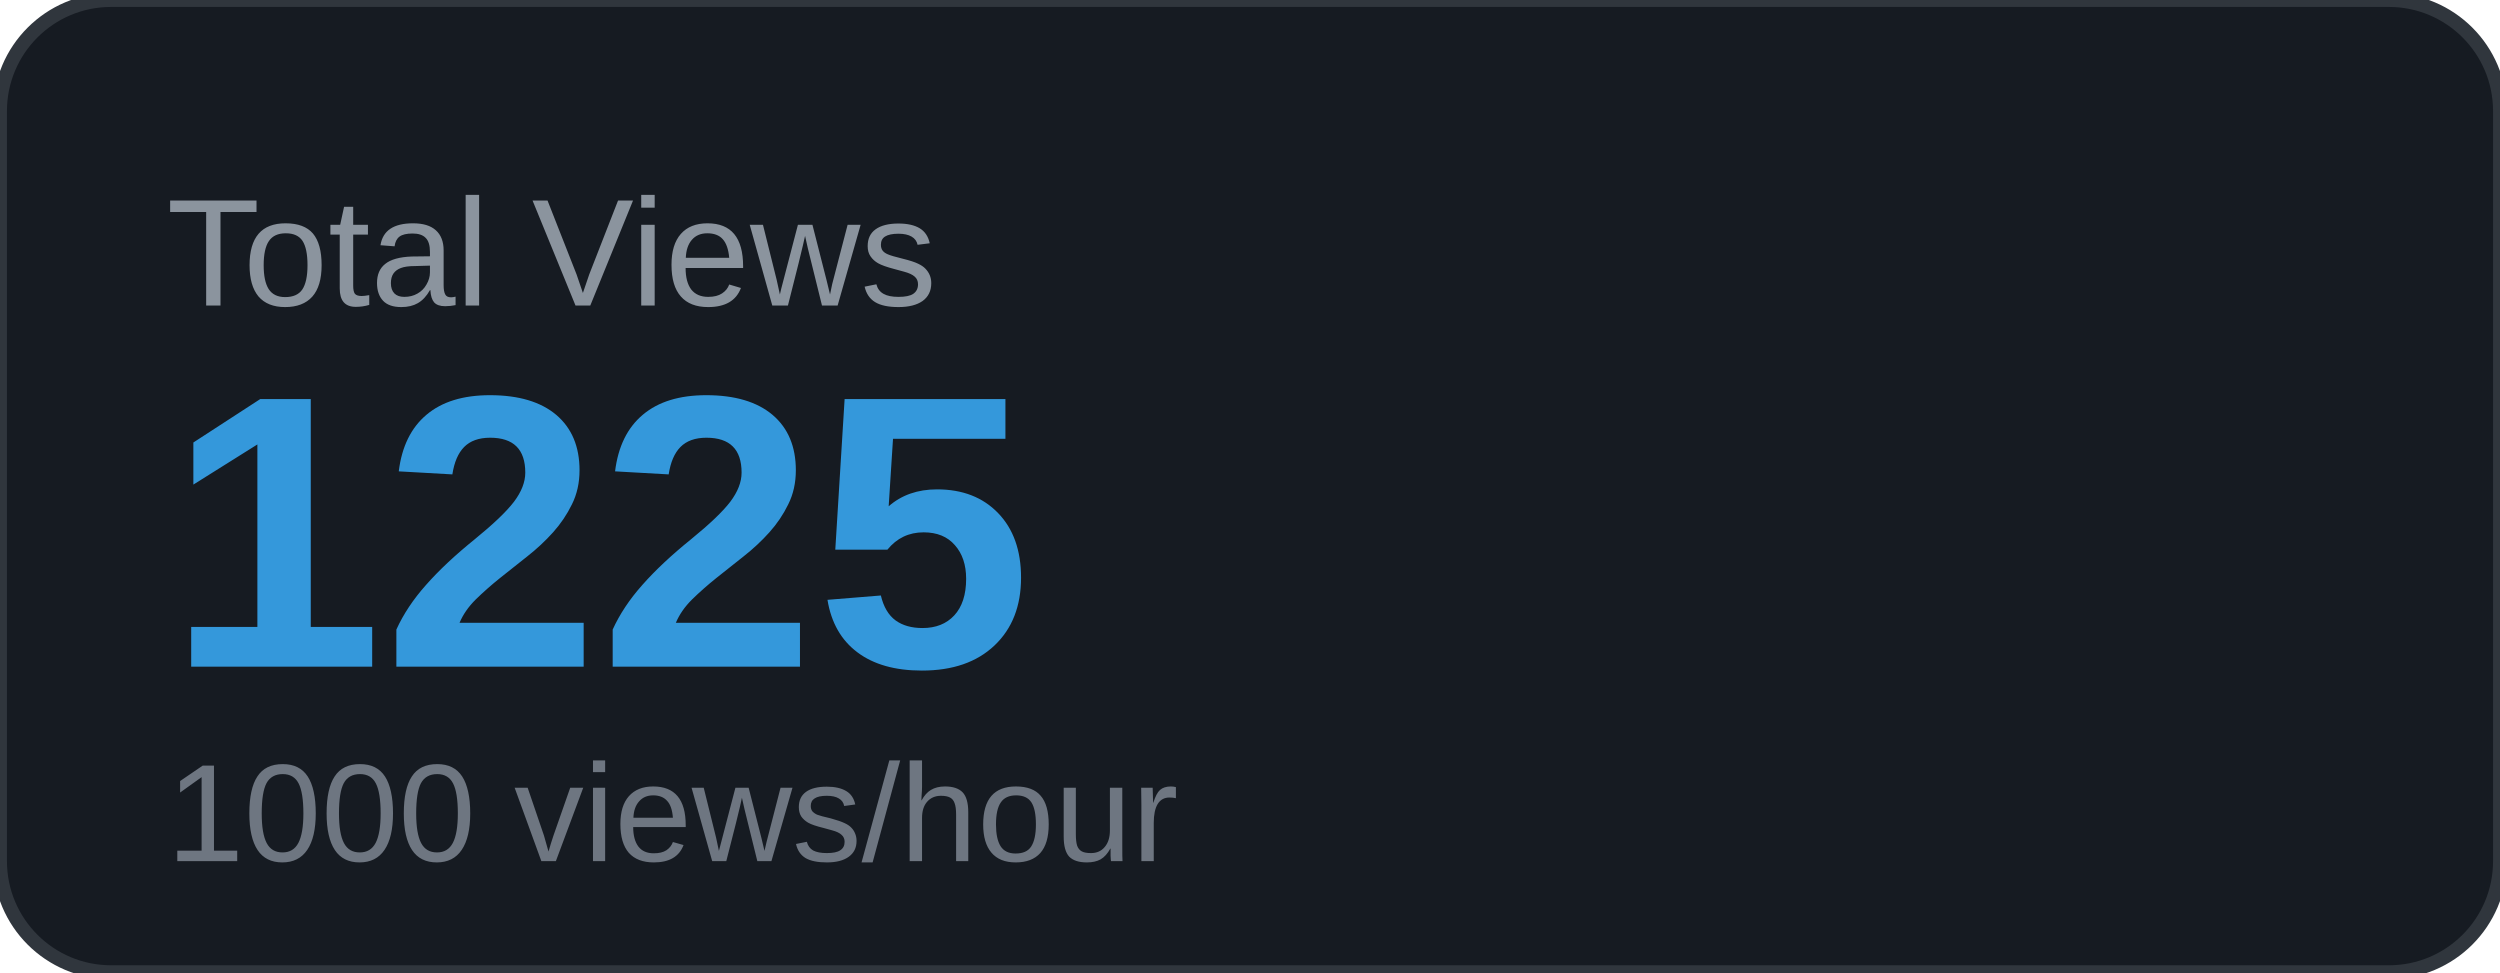
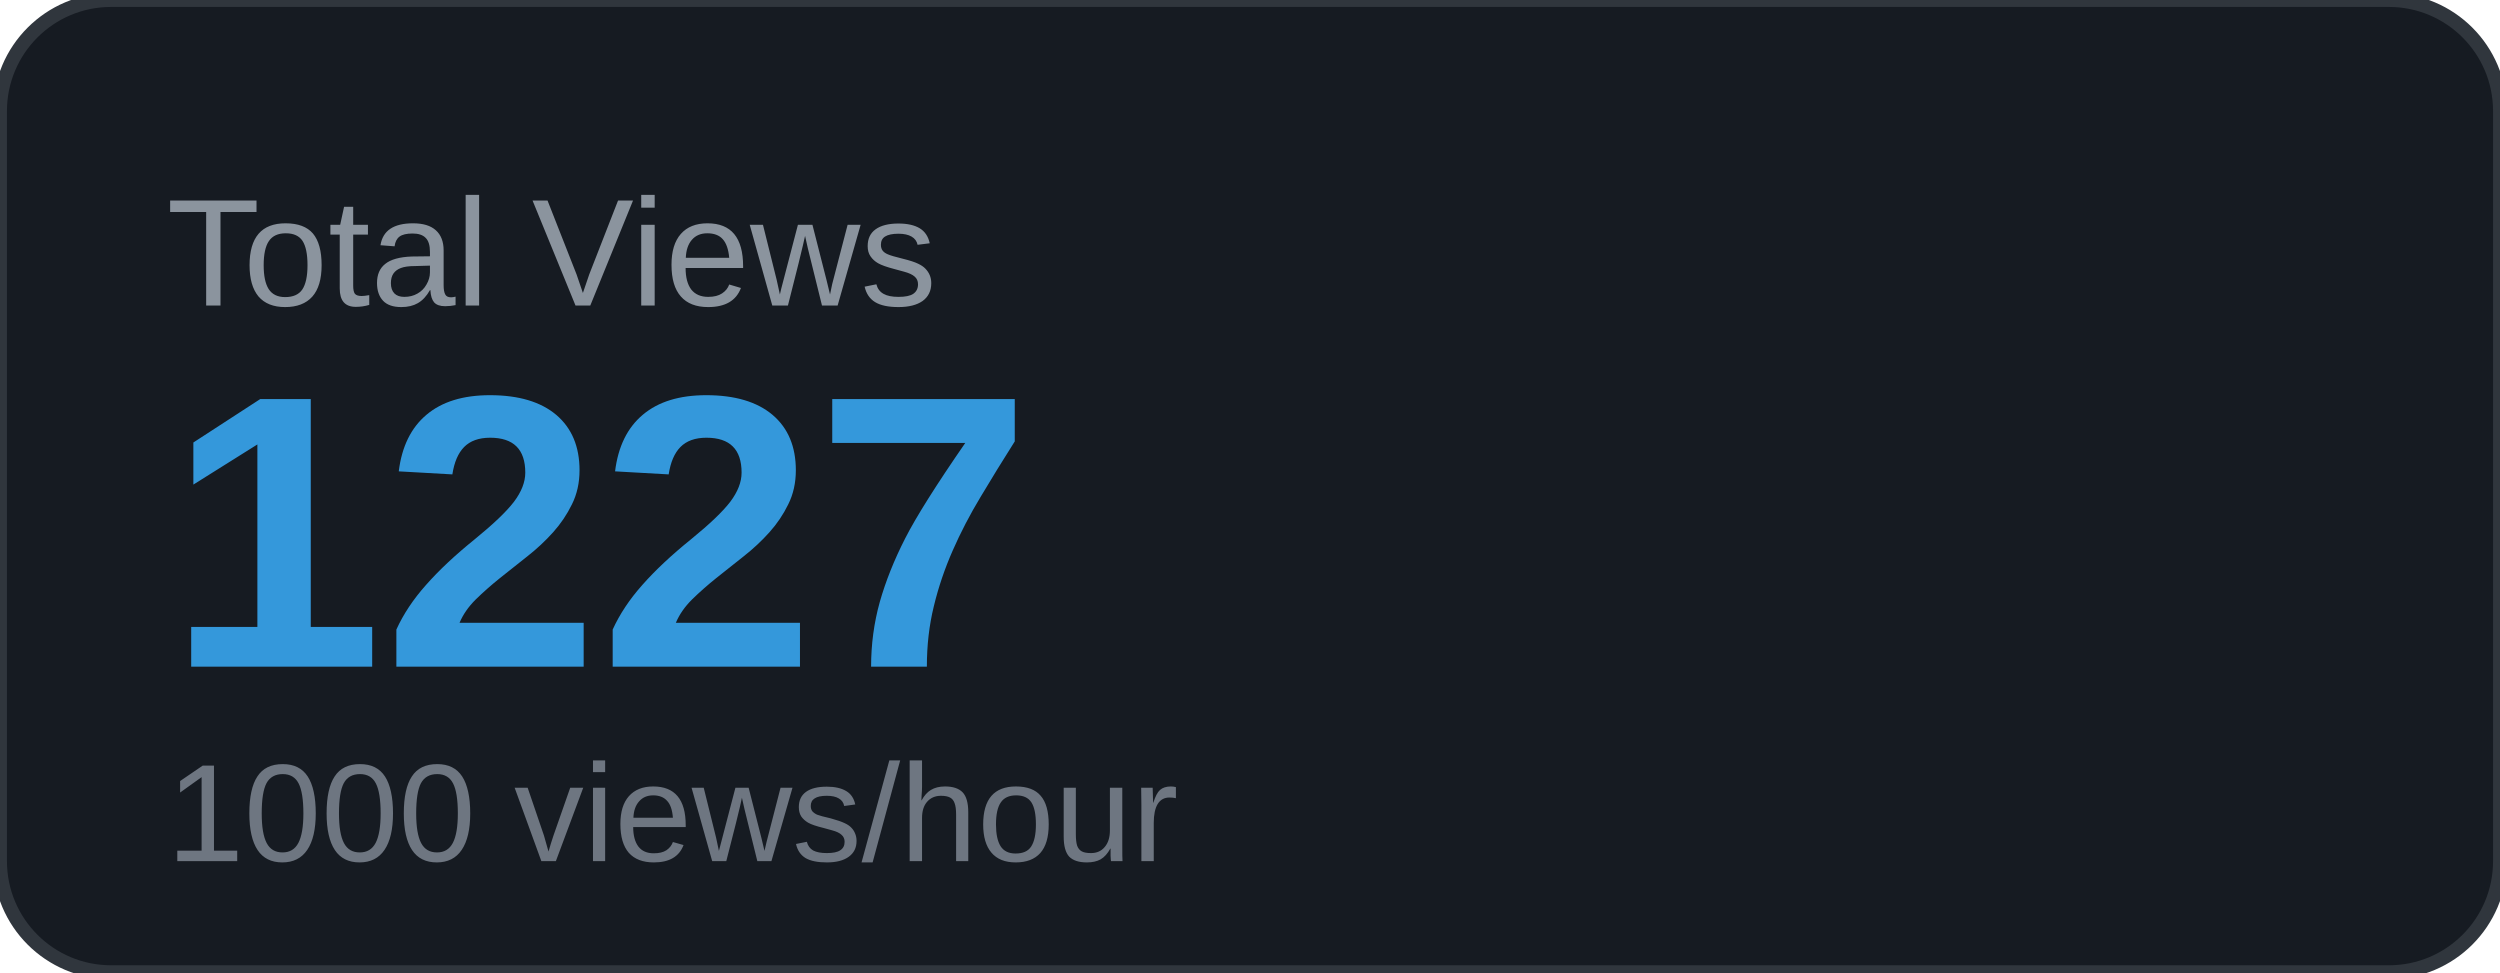
<svg xmlns="http://www.w3.org/2000/svg" width="180" height="70" viewBox="0 0 180 70">
  <rect width="180" height="70" rx="8" fill="#161b22" />
  <rect width="180" height="70" rx="8" fill="none" stroke="#30363d" stroke-width="1" />
  <text x="12" y="22" font-family="Arial, sans-serif" font-size="11" fill="#8b949e" text-transform="uppercase">Total Views</text>
-   <text x="12" y="48" font-family="Arial, sans-serif" font-size="28" font-weight="700" fill="#3498db">1225</text>
+   <text x="12" y="48" font-family="Arial, sans-serif" font-size="28" font-weight="700" fill="#3498db">1227</text>
  <text x="12" y="62" font-family="Arial, sans-serif" font-size="10" fill="#6e7681">1000 views/hour</text>
</svg>
